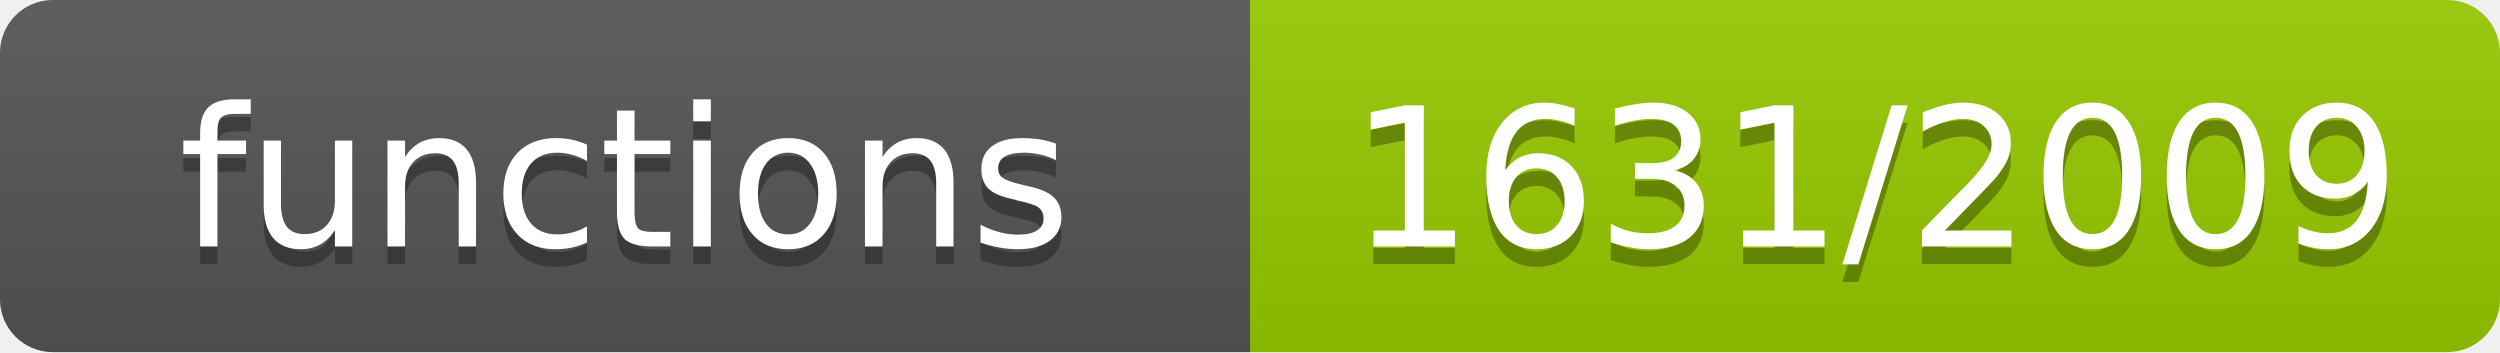
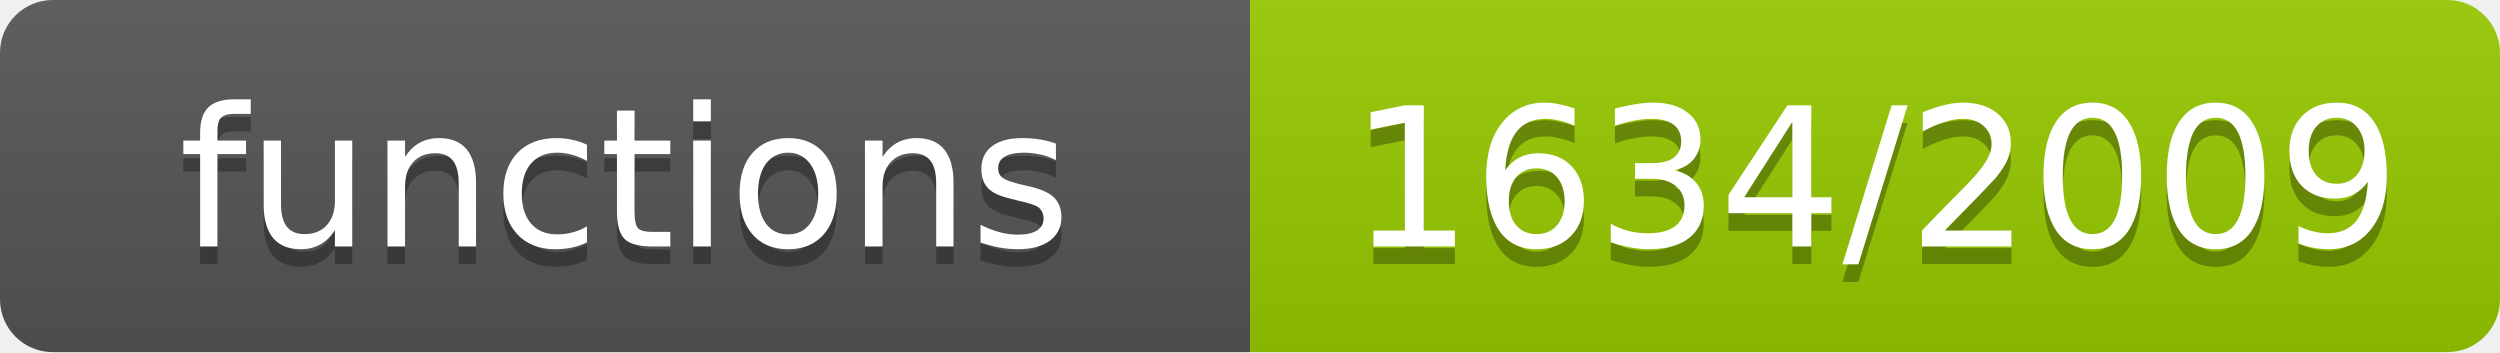
- <svg xmlns="http://www.w3.org/2000/svg" width="142" height="20" role="img" aria-label="functions: 1631/2009">
+ <svg xmlns="http://www.w3.org/2000/svg" width="142" height="20" role="img" aria-label="functions: 1634/2009">
  <linearGradient id="s" x2="0" y2="100%">
    <stop offset="0" stop-color="#bbb" stop-opacity=".1" />
    <stop offset="1" stop-opacity=".1" />
  </linearGradient>
  <clipPath id="r">
    <rect width="142" height="20" rx="3" fill="#fff" />
  </clipPath>
  <g clip-path="url(#r)">
    <rect width="71" height="20" fill="#555" />
    <rect x="71" width="71" height="20" fill="#97ca00" />
    <rect width="142" height="20" fill="url(#s)" />
  </g>
  <g fill="#fff" text-anchor="middle" font-family="Verdana,Geneva,DejaVu Sans,sans-serif" font-size="11">
    <text x="35.5" y="15" fill="#010101" fill-opacity=".3">functions</text>
    <text x="35.5" y="14">functions</text>
-     <text x="106.5" y="15" fill="#010101" fill-opacity=".3">1631/2009</text>
-     <text x="106.5" y="14">1631/2009</text>
+     <text x="106.5" y="15" fill="#010101" fill-opacity=".3">1634/2009</text>
+     <text x="106.5" y="14">1634/2009</text>
  </g>
</svg>
